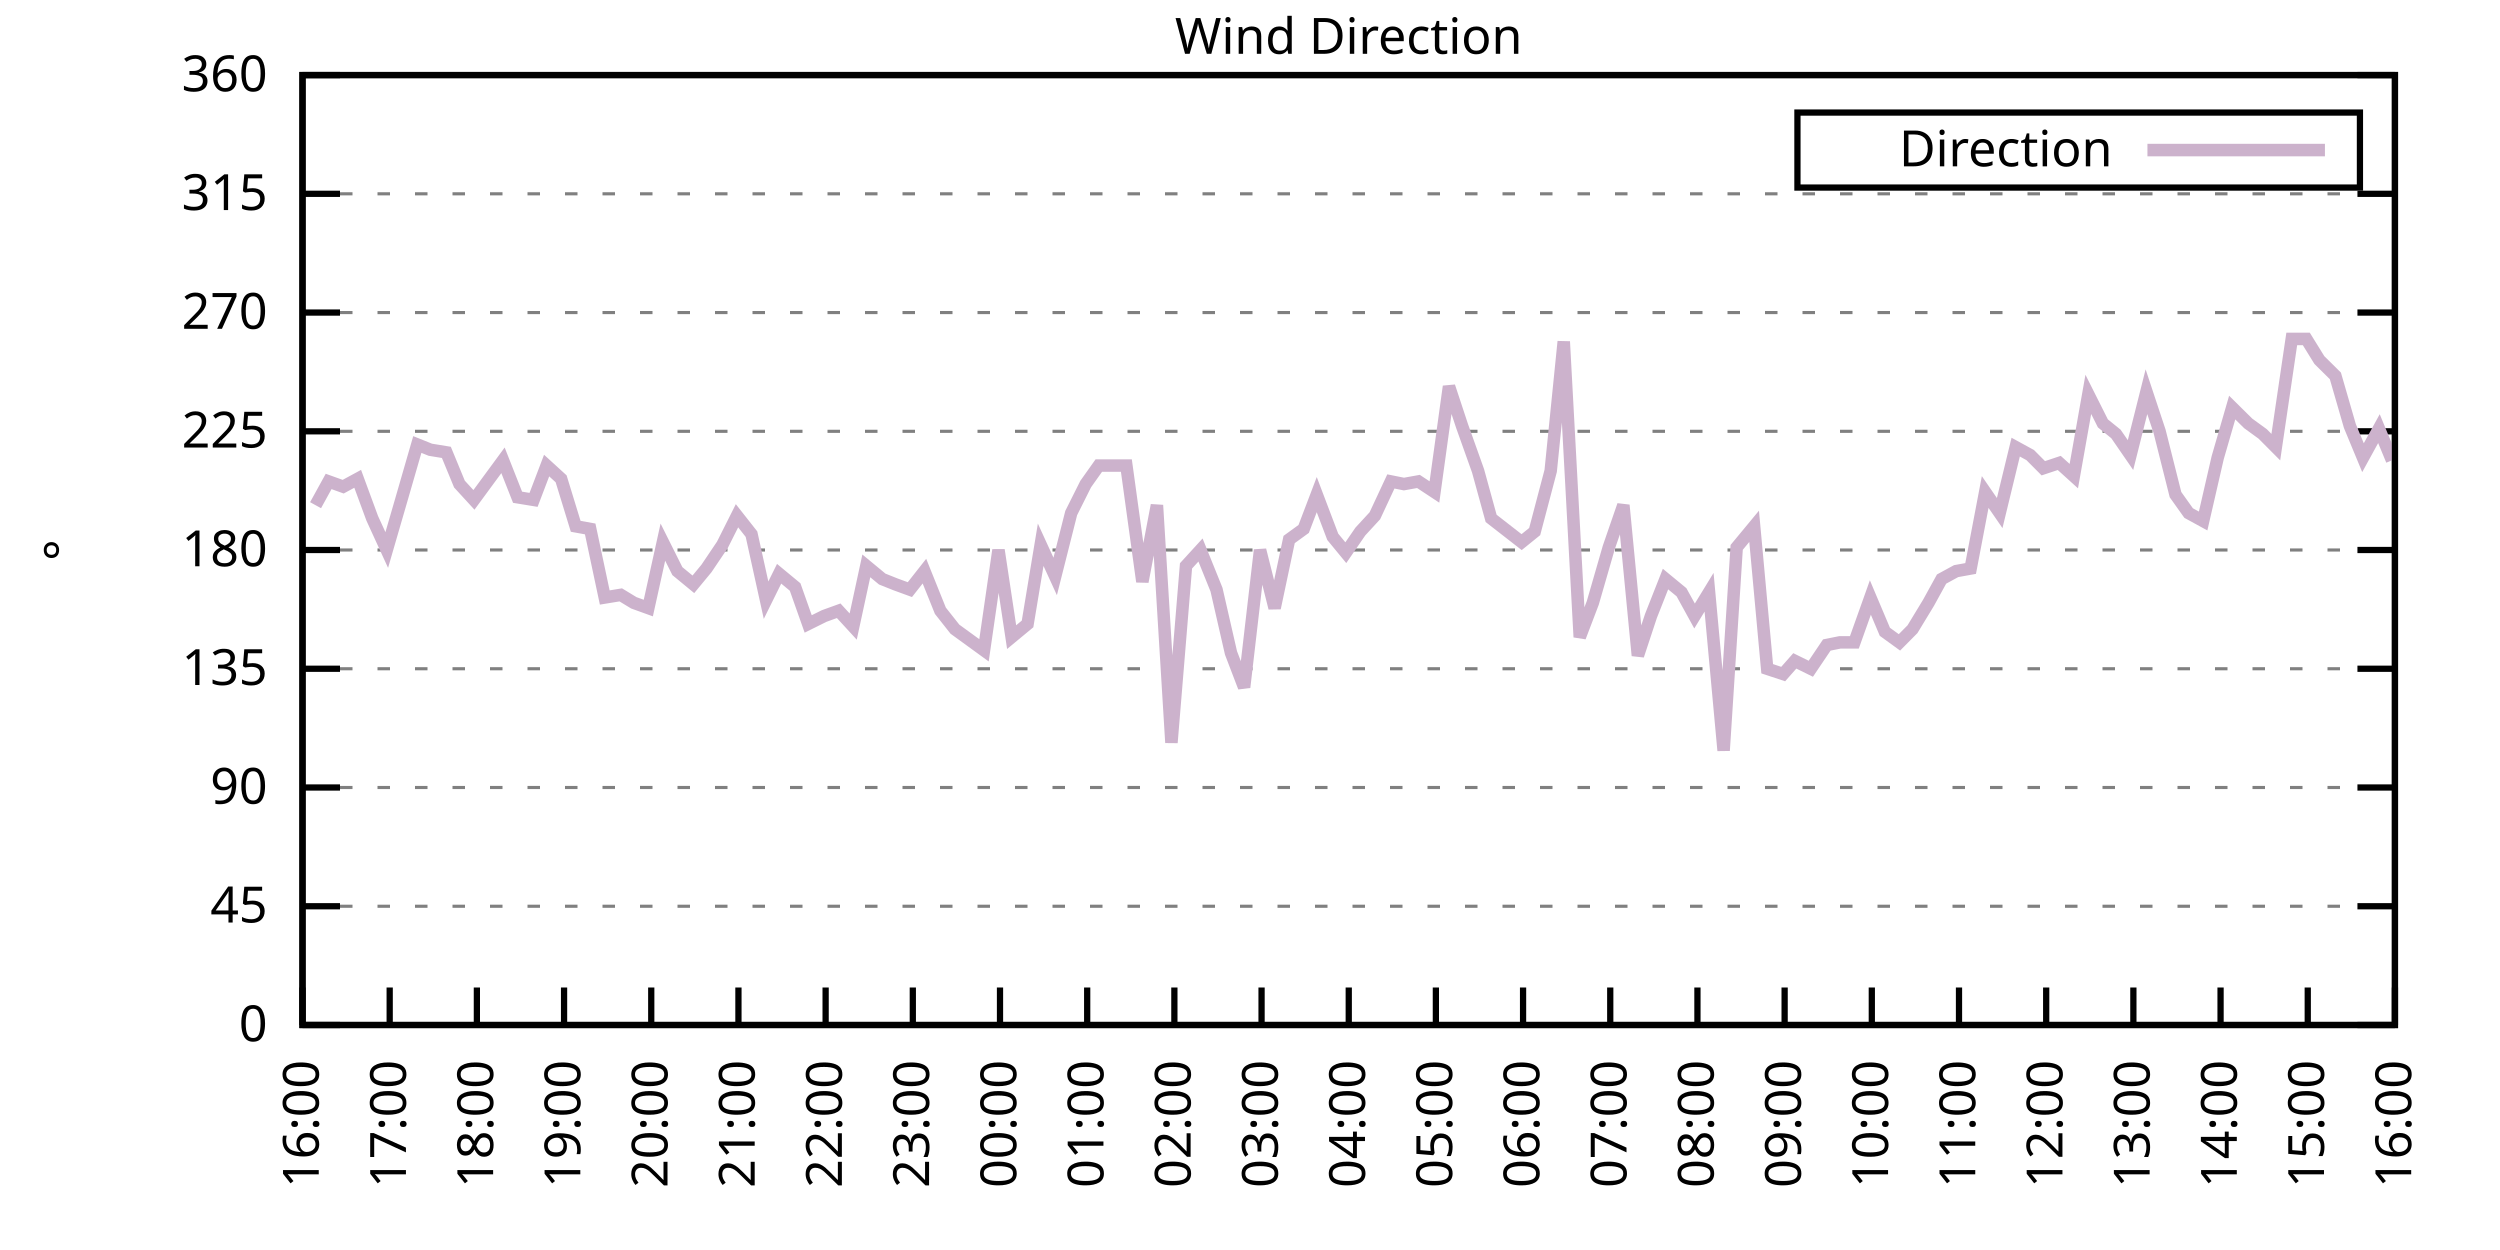
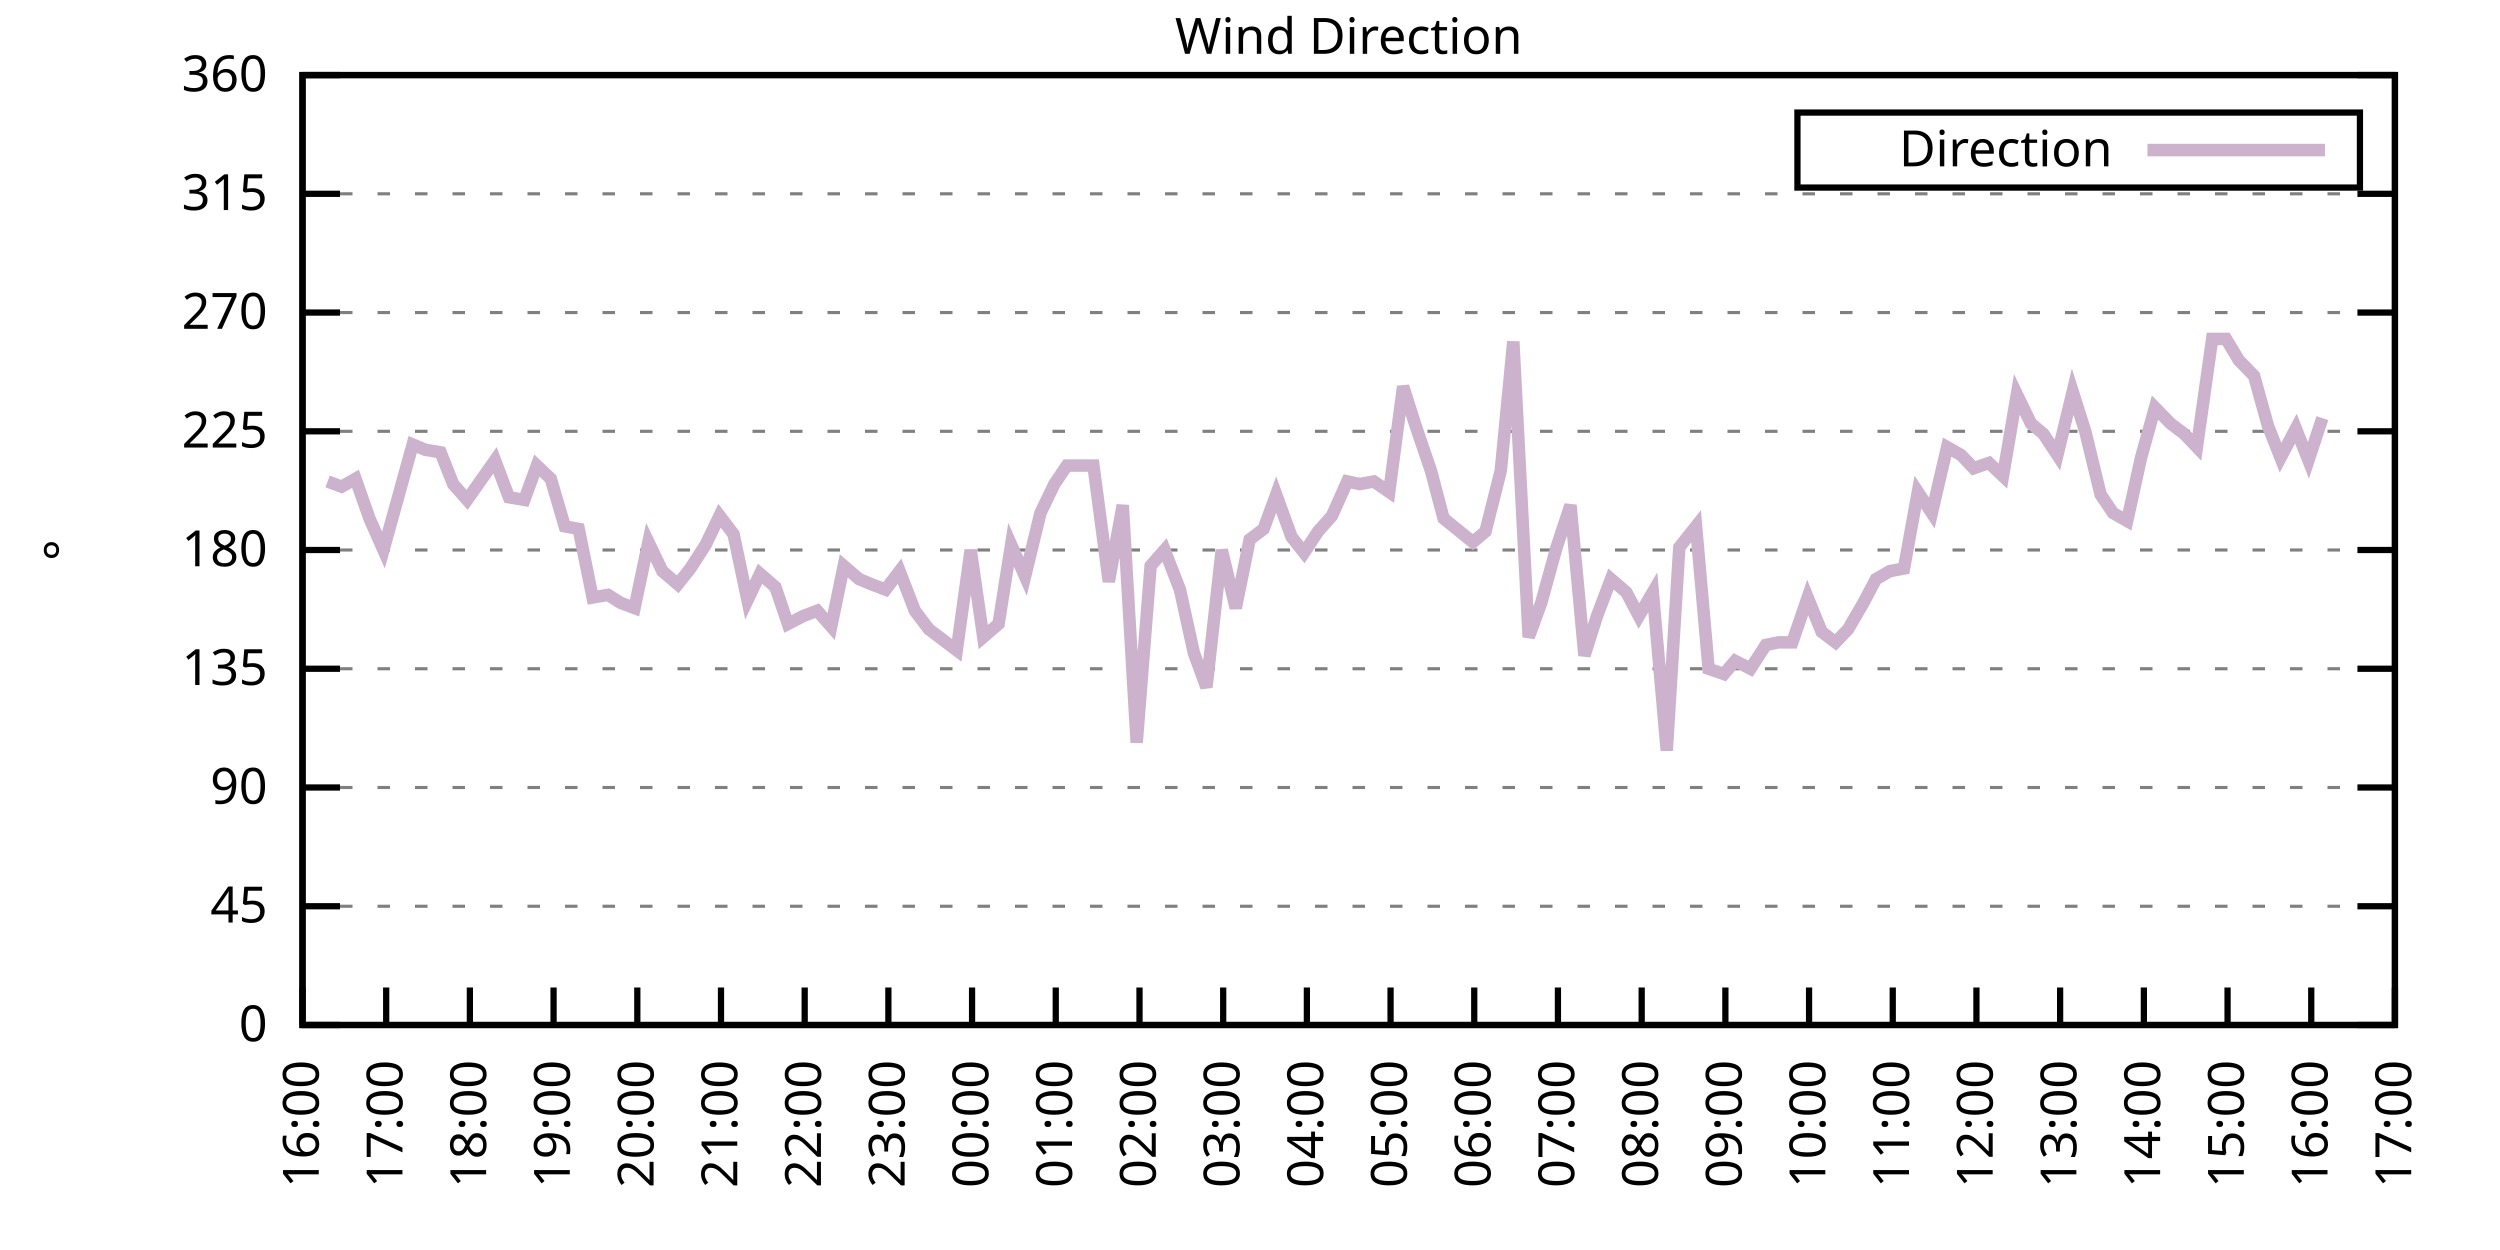
<svg xmlns="http://www.w3.org/2000/svg" xmlns:xlink="http://www.w3.org/1999/xlink" width="400" height="200" viewBox="0 0 400 200">
  <g id="gnuplot_canvas">
    <rect x="0" y="0" width="400" height="200" fill="none" />
    <defs>
      <circle id="gpDot" r="0.5" stroke-width="0.5" stroke="currentColor" />
      <path id="gpPt0" stroke-width="0.333" stroke="currentColor" d="M-1,0 h2 M0,-1 v2" />
      <path id="gpPt1" stroke-width="0.333" stroke="currentColor" d="M-1,-1 L1,1 M1,-1 L-1,1" />
      <path id="gpPt2" stroke-width="0.333" stroke="currentColor" d="M-1,0 L1,0 M0,-1 L0,1 M-1,-1 L1,1 M-1,1 L1,-1" />
      <rect id="gpPt3" stroke-width="0.333" stroke="currentColor" x="-1" y="-1" width="2" height="2" />
      <rect id="gpPt4" stroke-width="0.333" stroke="currentColor" fill="currentColor" x="-1" y="-1" width="2" height="2" />
      <circle id="gpPt5" stroke-width="0.333" stroke="currentColor" cx="0" cy="0" r="1" />
      <use xlink:href="#gpPt5" id="gpPt6" fill="currentColor" stroke="none" />
      <path id="gpPt7" stroke-width="0.333" stroke="currentColor" d="M0,-1.33 L-1.33,0.67 L1.33,0.67 z" />
      <use xlink:href="#gpPt7" id="gpPt8" fill="currentColor" stroke="none" />
      <use xlink:href="#gpPt7" id="gpPt9" stroke="currentColor" transform="rotate(180)" />
      <use xlink:href="#gpPt9" id="gpPt10" fill="currentColor" stroke="none" />
      <use xlink:href="#gpPt3" id="gpPt11" stroke="currentColor" transform="rotate(45)" />
      <use xlink:href="#gpPt11" id="gpPt12" fill="currentColor" stroke="none" />
      <path id="gpPt13" stroke-width="0.333" stroke="currentColor" d="M0,1.330 L1.265,0.411 L0.782,-1.067 L-0.782,-1.076 L-1.265,0.411 z" />
      <use xlink:href="#gpPt13" id="gpPt14" fill="currentColor" stroke="none" />
      <filter id="textbox" filterUnits="objectBoundingBox" x="0" y="0" height="1" width="1">
        <feFlood flood-color="white" flood-opacity="1" result="bgnd" />
        <feComposite in="SourceGraphic" in2="bgnd" operator="atop" />
      </filter>
      <filter id="greybox" filterUnits="objectBoundingBox" x="0" y="0" height="1" width="1">
        <feFlood flood-color="lightgrey" flood-opacity="1" result="grey" />
        <feComposite in="SourceGraphic" in2="grey" operator="atop" />
      </filter>
    </defs>
    <g fill="none" color="white" stroke="currentColor" stroke-width="1.00" stroke-linecap="butt" stroke-linejoin="miter">
</g>
    <g fill="none" color="black" stroke="currentColor" stroke-width="1.00" stroke-linecap="butt" stroke-linejoin="miter">
      <g stroke="none" shape-rendering="crispEdges">
        <polygon fill="rgb(255, 255, 255)" points="48.40,164.00 383.18,164.00 383.18,12.02 48.40,12.02 " />
      </g>
    </g>
    <g fill="none" color="black" stroke="currentColor" stroke-width="1.00" stroke-linecap="butt" stroke-linejoin="miter">
</g>
    <g fill="none" color="black" stroke="black" stroke-width="0.50" stroke-linecap="butt" stroke-linejoin="miter">
</g>
    <g fill="none" color="gray" stroke="currentColor" stroke-width="0.50" stroke-linecap="butt" stroke-linejoin="miter">
      <path stroke="gray" stroke-dasharray="2,4" class="gridline" d="M48.40,164.00 L383.19,164.00  " />
    </g>
    <g fill="none" color="gray" stroke="gray" stroke-width="1.00" stroke-linecap="butt" stroke-linejoin="miter">
</g>
    <g fill="none" color="black" stroke="currentColor" stroke-width="1.00" stroke-linecap="butt" stroke-linejoin="miter">
      <path stroke="black" d="M48.40,164.00 L54.40,164.00 M383.19,164.00 L377.19,164.00  " />
      <g transform="translate(42.80,166.60)" stroke="none" fill="black" font-family="Sans" font-size="8.00" text-anchor="end">
        <text>
          <tspan font-family="Sans"> 0</tspan>
        </text>
      </g>
    </g>
    <g fill="none" color="black" stroke="currentColor" stroke-width="1.00" stroke-linecap="butt" stroke-linejoin="miter">
</g>
    <g fill="none" color="black" stroke="black" stroke-width="0.50" stroke-linecap="butt" stroke-linejoin="miter">
</g>
    <g fill="none" color="gray" stroke="currentColor" stroke-width="0.50" stroke-linecap="butt" stroke-linejoin="miter">
      <path stroke="gray" stroke-dasharray="2,4" class="gridline" d="M48.40,145.00 L383.19,145.00  " />
    </g>
    <g fill="none" color="gray" stroke="gray" stroke-width="1.00" stroke-linecap="butt" stroke-linejoin="miter">
</g>
    <g fill="none" color="black" stroke="currentColor" stroke-width="1.00" stroke-linecap="butt" stroke-linejoin="miter">
      <path stroke="black" d="M48.40,145.00 L54.40,145.00 M383.19,145.00 L377.19,145.00  " />
      <g transform="translate(42.80,147.60)" stroke="none" fill="black" font-family="Sans" font-size="8.00" text-anchor="end">
        <text>
          <tspan font-family="Sans"> 45</tspan>
        </text>
      </g>
    </g>
    <g fill="none" color="black" stroke="currentColor" stroke-width="1.00" stroke-linecap="butt" stroke-linejoin="miter">
</g>
    <g fill="none" color="black" stroke="black" stroke-width="0.50" stroke-linecap="butt" stroke-linejoin="miter">
</g>
    <g fill="none" color="gray" stroke="currentColor" stroke-width="0.50" stroke-linecap="butt" stroke-linejoin="miter">
      <path stroke="gray" stroke-dasharray="2,4" class="gridline" d="M48.40,126.00 L383.19,126.00  " />
    </g>
    <g fill="none" color="gray" stroke="gray" stroke-width="1.00" stroke-linecap="butt" stroke-linejoin="miter">
</g>
    <g fill="none" color="black" stroke="currentColor" stroke-width="1.00" stroke-linecap="butt" stroke-linejoin="miter">
      <path stroke="black" d="M48.40,126.00 L54.40,126.00 M383.19,126.00 L377.19,126.00  " />
      <g transform="translate(42.80,128.60)" stroke="none" fill="black" font-family="Sans" font-size="8.00" text-anchor="end">
        <text>
          <tspan font-family="Sans"> 90</tspan>
        </text>
      </g>
    </g>
    <g fill="none" color="black" stroke="currentColor" stroke-width="1.00" stroke-linecap="butt" stroke-linejoin="miter">
</g>
    <g fill="none" color="black" stroke="black" stroke-width="0.50" stroke-linecap="butt" stroke-linejoin="miter">
</g>
    <g fill="none" color="gray" stroke="currentColor" stroke-width="0.50" stroke-linecap="butt" stroke-linejoin="miter">
      <path stroke="gray" stroke-dasharray="2,4" class="gridline" d="M48.40,107.00 L383.19,107.00  " />
    </g>
    <g fill="none" color="gray" stroke="gray" stroke-width="1.00" stroke-linecap="butt" stroke-linejoin="miter">
</g>
    <g fill="none" color="black" stroke="currentColor" stroke-width="1.00" stroke-linecap="butt" stroke-linejoin="miter">
      <path stroke="black" d="M48.40,107.00 L54.40,107.00 M383.19,107.00 L377.19,107.00  " />
      <g transform="translate(42.80,109.60)" stroke="none" fill="black" font-family="Sans" font-size="8.00" text-anchor="end">
        <text>
          <tspan font-family="Sans"> 135</tspan>
        </text>
      </g>
    </g>
    <g fill="none" color="black" stroke="currentColor" stroke-width="1.00" stroke-linecap="butt" stroke-linejoin="miter">
</g>
    <g fill="none" color="black" stroke="black" stroke-width="0.50" stroke-linecap="butt" stroke-linejoin="miter">
</g>
    <g fill="none" color="gray" stroke="currentColor" stroke-width="0.50" stroke-linecap="butt" stroke-linejoin="miter">
      <path stroke="gray" stroke-dasharray="2,4" class="gridline" d="M48.40,88.00 L383.19,88.00  " />
    </g>
    <g fill="none" color="gray" stroke="gray" stroke-width="1.00" stroke-linecap="butt" stroke-linejoin="miter">
</g>
    <g fill="none" color="black" stroke="currentColor" stroke-width="1.00" stroke-linecap="butt" stroke-linejoin="miter">
      <path stroke="black" d="M48.40,88.00 L54.40,88.00 M383.19,88.00 L377.19,88.00  " />
      <g transform="translate(42.80,90.60)" stroke="none" fill="black" font-family="Sans" font-size="8.00" text-anchor="end">
        <text>
          <tspan font-family="Sans"> 180</tspan>
        </text>
      </g>
    </g>
    <g fill="none" color="black" stroke="currentColor" stroke-width="1.00" stroke-linecap="butt" stroke-linejoin="miter">
</g>
    <g fill="none" color="black" stroke="black" stroke-width="0.50" stroke-linecap="butt" stroke-linejoin="miter">
</g>
    <g fill="none" color="gray" stroke="currentColor" stroke-width="0.50" stroke-linecap="butt" stroke-linejoin="miter">
      <path stroke="gray" stroke-dasharray="2,4" class="gridline" d="M48.40,69.01 L383.19,69.01  " />
    </g>
    <g fill="none" color="gray" stroke="gray" stroke-width="1.00" stroke-linecap="butt" stroke-linejoin="miter">
</g>
    <g fill="none" color="black" stroke="currentColor" stroke-width="1.00" stroke-linecap="butt" stroke-linejoin="miter">
      <path stroke="black" d="M48.40,69.01 L54.40,69.01 M383.19,69.01 L377.19,69.01  " />
      <g transform="translate(42.80,71.61)" stroke="none" fill="black" font-family="Sans" font-size="8.00" text-anchor="end">
        <text>
          <tspan font-family="Sans"> 225</tspan>
        </text>
      </g>
    </g>
    <g fill="none" color="black" stroke="currentColor" stroke-width="1.00" stroke-linecap="butt" stroke-linejoin="miter">
</g>
    <g fill="none" color="black" stroke="black" stroke-width="0.50" stroke-linecap="butt" stroke-linejoin="miter">
</g>
    <g fill="none" color="gray" stroke="currentColor" stroke-width="0.50" stroke-linecap="butt" stroke-linejoin="miter">
      <path stroke="gray" stroke-dasharray="2,4" class="gridline" d="M48.40,50.01 L383.19,50.01  " />
    </g>
    <g fill="none" color="gray" stroke="gray" stroke-width="1.00" stroke-linecap="butt" stroke-linejoin="miter">
</g>
    <g fill="none" color="black" stroke="currentColor" stroke-width="1.00" stroke-linecap="butt" stroke-linejoin="miter">
      <path stroke="black" d="M48.40,50.01 L54.40,50.01 M383.19,50.01 L377.19,50.01  " />
      <g transform="translate(42.80,52.61)" stroke="none" fill="black" font-family="Sans" font-size="8.00" text-anchor="end">
        <text>
          <tspan font-family="Sans"> 270</tspan>
        </text>
      </g>
    </g>
    <g fill="none" color="black" stroke="currentColor" stroke-width="1.00" stroke-linecap="butt" stroke-linejoin="miter">
</g>
    <g fill="none" color="black" stroke="black" stroke-width="0.50" stroke-linecap="butt" stroke-linejoin="miter">
</g>
    <g fill="none" color="gray" stroke="currentColor" stroke-width="0.50" stroke-linecap="butt" stroke-linejoin="miter">
      <path stroke="gray" stroke-dasharray="2,4" class="gridline" d="M48.40,31.01 L383.19,31.01  " />
    </g>
    <g fill="none" color="gray" stroke="gray" stroke-width="1.00" stroke-linecap="butt" stroke-linejoin="miter">
</g>
    <g fill="none" color="black" stroke="currentColor" stroke-width="1.00" stroke-linecap="butt" stroke-linejoin="miter">
      <path stroke="black" d="M48.40,31.01 L54.40,31.01 M383.19,31.01 L377.19,31.01  " />
      <g transform="translate(42.80,33.61)" stroke="none" fill="black" font-family="Sans" font-size="8.00" text-anchor="end">
        <text>
          <tspan font-family="Sans"> 315</tspan>
        </text>
      </g>
    </g>
    <g fill="none" color="black" stroke="currentColor" stroke-width="1.00" stroke-linecap="butt" stroke-linejoin="miter">
</g>
    <g fill="none" color="black" stroke="black" stroke-width="0.50" stroke-linecap="butt" stroke-linejoin="miter">
</g>
    <g fill="none" color="gray" stroke="currentColor" stroke-width="0.50" stroke-linecap="butt" stroke-linejoin="miter">
      <path stroke="gray" stroke-dasharray="2,4" class="gridline" d="M48.40,12.01 L383.19,12.01  " />
    </g>
    <g fill="none" color="gray" stroke="gray" stroke-width="1.00" stroke-linecap="butt" stroke-linejoin="miter">
</g>
    <g fill="none" color="black" stroke="currentColor" stroke-width="1.00" stroke-linecap="butt" stroke-linejoin="miter">
      <path stroke="black" d="M48.40,12.01 L54.40,12.01 M383.19,12.01 L377.19,12.01  " />
      <g transform="translate(42.80,14.61)" stroke="none" fill="black" font-family="Sans" font-size="8.00" text-anchor="end">
        <text>
          <tspan font-family="Sans"> 360</tspan>
        </text>
      </g>
    </g>
    <g fill="none" color="black" stroke="currentColor" stroke-width="1.00" stroke-linecap="butt" stroke-linejoin="miter">
      <path stroke="black" d="M48.40,164.00 L48.40,158.00  " />
      <g transform="translate(51.00,169.60) rotate(270.00)" stroke="none" fill="black" font-family="Sans" font-size="8.00" text-anchor="end">
        <text>
          <tspan font-family="Sans">16:00</tspan>
        </text>
      </g>
    </g>
    <g fill="none" color="black" stroke="currentColor" stroke-width="1.00" stroke-linecap="butt" stroke-linejoin="miter">
-       <path stroke="black" d="M62.35,164.00 L62.35,158.00  " />
-       <g transform="translate(64.95,169.60) rotate(270.00)" stroke="none" fill="black" font-family="Sans" font-size="8.00" text-anchor="end">
+       <path stroke="black" d="M61.79,164.00 L61.79,158.00  " />
+       <g transform="translate(64.39,169.60) rotate(270.00)" stroke="none" fill="black" font-family="Sans" font-size="8.00" text-anchor="end">
        <text>
          <tspan font-family="Sans">17:00</tspan>
        </text>
      </g>
    </g>
    <g fill="none" color="black" stroke="currentColor" stroke-width="1.00" stroke-linecap="butt" stroke-linejoin="miter">
-       <path stroke="black" d="M76.30,164.00 L76.30,158.00  " />
-       <g transform="translate(78.90,169.60) rotate(270.00)" stroke="none" fill="black" font-family="Sans" font-size="8.00" text-anchor="end">
+       <path stroke="black" d="M75.18,164.00 L75.18,158.00  " />
+       <g transform="translate(77.78,169.60) rotate(270.00)" stroke="none" fill="black" font-family="Sans" font-size="8.00" text-anchor="end">
        <text>
          <tspan font-family="Sans">18:00</tspan>
        </text>
      </g>
    </g>
    <g fill="none" color="black" stroke="currentColor" stroke-width="1.00" stroke-linecap="butt" stroke-linejoin="miter">
-       <path stroke="black" d="M90.25,164.00 L90.25,158.00  " />
-       <g transform="translate(92.85,169.60) rotate(270.00)" stroke="none" fill="black" font-family="Sans" font-size="8.00" text-anchor="end">
+       <path stroke="black" d="M88.57,164.00 L88.57,158.00  " />
+       <g transform="translate(91.17,169.60) rotate(270.00)" stroke="none" fill="black" font-family="Sans" font-size="8.00" text-anchor="end">
        <text>
          <tspan font-family="Sans">19:00</tspan>
        </text>
      </g>
    </g>
    <g fill="none" color="black" stroke="currentColor" stroke-width="1.00" stroke-linecap="butt" stroke-linejoin="miter">
-       <path stroke="black" d="M104.20,164.00 L104.20,158.00  " />
-       <g transform="translate(106.80,169.60) rotate(270.00)" stroke="none" fill="black" font-family="Sans" font-size="8.00" text-anchor="end">
+       <path stroke="black" d="M101.97,164.00 L101.97,158.00  " />
+       <g transform="translate(104.57,169.60) rotate(270.00)" stroke="none" fill="black" font-family="Sans" font-size="8.00" text-anchor="end">
        <text>
          <tspan font-family="Sans">20:00</tspan>
        </text>
      </g>
    </g>
    <g fill="none" color="black" stroke="currentColor" stroke-width="1.00" stroke-linecap="butt" stroke-linejoin="miter">
-       <path stroke="black" d="M118.15,164.00 L118.15,158.00  " />
-       <g transform="translate(120.75,169.60) rotate(270.00)" stroke="none" fill="black" font-family="Sans" font-size="8.00" text-anchor="end">
+       <path stroke="black" d="M115.36,164.00 L115.36,158.00  " />
+       <g transform="translate(117.96,169.60) rotate(270.00)" stroke="none" fill="black" font-family="Sans" font-size="8.00" text-anchor="end">
        <text>
          <tspan font-family="Sans">21:00</tspan>
        </text>
      </g>
    </g>
    <g fill="none" color="black" stroke="currentColor" stroke-width="1.00" stroke-linecap="butt" stroke-linejoin="miter">
-       <path stroke="black" d="M132.10,164.00 L132.10,158.00  " />
-       <g transform="translate(134.70,169.60) rotate(270.00)" stroke="none" fill="black" font-family="Sans" font-size="8.00" text-anchor="end">
+       <path stroke="black" d="M128.75,164.00 L128.75,158.00  " />
+       <g transform="translate(131.35,169.60) rotate(270.00)" stroke="none" fill="black" font-family="Sans" font-size="8.00" text-anchor="end">
        <text>
          <tspan font-family="Sans">22:00</tspan>
        </text>
      </g>
    </g>
    <g fill="none" color="black" stroke="currentColor" stroke-width="1.00" stroke-linecap="butt" stroke-linejoin="miter">
-       <path stroke="black" d="M146.05,164.00 L146.05,158.00  " />
-       <g transform="translate(148.65,169.60) rotate(270.00)" stroke="none" fill="black" font-family="Sans" font-size="8.00" text-anchor="end">
+       <path stroke="black" d="M142.14,164.00 L142.14,158.00  " />
+       <g transform="translate(144.74,169.60) rotate(270.00)" stroke="none" fill="black" font-family="Sans" font-size="8.00" text-anchor="end">
        <text>
          <tspan font-family="Sans">23:00</tspan>
        </text>
      </g>
    </g>
    <g fill="none" color="black" stroke="currentColor" stroke-width="1.00" stroke-linecap="butt" stroke-linejoin="miter">
-       <path stroke="black" d="M160.00,164.00 L160.00,158.00  " />
-       <g transform="translate(162.60,169.60) rotate(270.00)" stroke="none" fill="black" font-family="Sans" font-size="8.00" text-anchor="end">
+       <path stroke="black" d="M155.53,164.00 L155.53,158.00  " />
+       <g transform="translate(158.13,169.60) rotate(270.00)" stroke="none" fill="black" font-family="Sans" font-size="8.00" text-anchor="end">
        <text>
          <tspan font-family="Sans">00:00</tspan>
        </text>
      </g>
    </g>
    <g fill="none" color="black" stroke="currentColor" stroke-width="1.00" stroke-linecap="butt" stroke-linejoin="miter">
-       <path stroke="black" d="M173.95,164.00 L173.95,158.00  " />
-       <g transform="translate(176.55,169.60) rotate(270.00)" stroke="none" fill="black" font-family="Sans" font-size="8.00" text-anchor="end">
+       <path stroke="black" d="M168.92,164.00 L168.92,158.00  " />
+       <g transform="translate(171.52,169.60) rotate(270.00)" stroke="none" fill="black" font-family="Sans" font-size="8.00" text-anchor="end">
        <text>
          <tspan font-family="Sans">01:00</tspan>
        </text>
      </g>
    </g>
    <g fill="none" color="black" stroke="currentColor" stroke-width="1.00" stroke-linecap="butt" stroke-linejoin="miter">
-       <path stroke="black" d="M187.90,164.00 L187.90,158.00  " />
-       <g transform="translate(190.50,169.60) rotate(270.00)" stroke="none" fill="black" font-family="Sans" font-size="8.00" text-anchor="end">
+       <path stroke="black" d="M182.32,164.00 L182.32,158.00  " />
+       <g transform="translate(184.92,169.60) rotate(270.00)" stroke="none" fill="black" font-family="Sans" font-size="8.00" text-anchor="end">
        <text>
          <tspan font-family="Sans">02:00</tspan>
        </text>
      </g>
    </g>
    <g fill="none" color="black" stroke="currentColor" stroke-width="1.00" stroke-linecap="butt" stroke-linejoin="miter">
-       <path stroke="black" d="M201.85,164.00 L201.85,158.00  " />
-       <g transform="translate(204.45,169.60) rotate(270.00)" stroke="none" fill="black" font-family="Sans" font-size="8.00" text-anchor="end">
+       <path stroke="black" d="M195.71,164.00 L195.71,158.00  " />
+       <g transform="translate(198.31,169.60) rotate(270.00)" stroke="none" fill="black" font-family="Sans" font-size="8.00" text-anchor="end">
        <text>
          <tspan font-family="Sans">03:00</tspan>
        </text>
      </g>
    </g>
    <g fill="none" color="black" stroke="currentColor" stroke-width="1.00" stroke-linecap="butt" stroke-linejoin="miter">
-       <path stroke="black" d="M215.80,164.00 L215.80,158.00  " />
-       <g transform="translate(218.40,169.60) rotate(270.00)" stroke="none" fill="black" font-family="Sans" font-size="8.00" text-anchor="end">
+       <path stroke="black" d="M209.10,164.00 L209.10,158.00  " />
+       <g transform="translate(211.70,169.60) rotate(270.00)" stroke="none" fill="black" font-family="Sans" font-size="8.00" text-anchor="end">
        <text>
          <tspan font-family="Sans">04:00</tspan>
        </text>
      </g>
    </g>
    <g fill="none" color="black" stroke="currentColor" stroke-width="1.00" stroke-linecap="butt" stroke-linejoin="miter">
-       <path stroke="black" d="M229.74,164.00 L229.74,158.00  " />
-       <g transform="translate(232.34,169.60) rotate(270.00)" stroke="none" fill="black" font-family="Sans" font-size="8.00" text-anchor="end">
+       <path stroke="black" d="M222.49,164.00 L222.49,158.00  " />
+       <g transform="translate(225.09,169.60) rotate(270.00)" stroke="none" fill="black" font-family="Sans" font-size="8.00" text-anchor="end">
        <text>
          <tspan font-family="Sans">05:00</tspan>
        </text>
      </g>
    </g>
    <g fill="none" color="black" stroke="currentColor" stroke-width="1.00" stroke-linecap="butt" stroke-linejoin="miter">
-       <path stroke="black" d="M243.69,164.00 L243.69,158.00  " />
-       <g transform="translate(246.29,169.60) rotate(270.00)" stroke="none" fill="black" font-family="Sans" font-size="8.00" text-anchor="end">
+       <path stroke="black" d="M235.88,164.00 L235.88,158.00  " />
+       <g transform="translate(238.48,169.60) rotate(270.00)" stroke="none" fill="black" font-family="Sans" font-size="8.00" text-anchor="end">
        <text>
          <tspan font-family="Sans">06:00</tspan>
        </text>
      </g>
    </g>
    <g fill="none" color="black" stroke="currentColor" stroke-width="1.00" stroke-linecap="butt" stroke-linejoin="miter">
-       <path stroke="black" d="M257.64,164.00 L257.64,158.00  " />
-       <g transform="translate(260.24,169.60) rotate(270.00)" stroke="none" fill="black" font-family="Sans" font-size="8.00" text-anchor="end">
+       <path stroke="black" d="M249.27,164.00 L249.27,158.00  " />
+       <g transform="translate(251.87,169.60) rotate(270.00)" stroke="none" fill="black" font-family="Sans" font-size="8.00" text-anchor="end">
        <text>
          <tspan font-family="Sans">07:00</tspan>
        </text>
      </g>
    </g>
    <g fill="none" color="black" stroke="currentColor" stroke-width="1.00" stroke-linecap="butt" stroke-linejoin="miter">
-       <path stroke="black" d="M271.59,164.00 L271.59,158.00  " />
-       <g transform="translate(274.19,169.60) rotate(270.00)" stroke="none" fill="black" font-family="Sans" font-size="8.00" text-anchor="end">
+       <path stroke="black" d="M262.67,164.00 L262.67,158.00  " />
+       <g transform="translate(265.27,169.60) rotate(270.00)" stroke="none" fill="black" font-family="Sans" font-size="8.00" text-anchor="end">
        <text>
          <tspan font-family="Sans">08:00</tspan>
        </text>
      </g>
    </g>
    <g fill="none" color="black" stroke="currentColor" stroke-width="1.00" stroke-linecap="butt" stroke-linejoin="miter">
-       <path stroke="black" d="M285.54,164.00 L285.54,158.00  " />
-       <g transform="translate(288.14,169.60) rotate(270.00)" stroke="none" fill="black" font-family="Sans" font-size="8.00" text-anchor="end">
+       <path stroke="black" d="M276.06,164.00 L276.06,158.00  " />
+       <g transform="translate(278.66,169.60) rotate(270.00)" stroke="none" fill="black" font-family="Sans" font-size="8.00" text-anchor="end">
        <text>
          <tspan font-family="Sans">09:00</tspan>
        </text>
      </g>
    </g>
    <g fill="none" color="black" stroke="currentColor" stroke-width="1.00" stroke-linecap="butt" stroke-linejoin="miter">
-       <path stroke="black" d="M299.49,164.00 L299.49,158.00  " />
-       <g transform="translate(302.09,169.60) rotate(270.00)" stroke="none" fill="black" font-family="Sans" font-size="8.00" text-anchor="end">
+       <path stroke="black" d="M289.45,164.00 L289.45,158.00  " />
+       <g transform="translate(292.05,169.60) rotate(270.00)" stroke="none" fill="black" font-family="Sans" font-size="8.00" text-anchor="end">
        <text>
          <tspan font-family="Sans">10:00</tspan>
        </text>
      </g>
    </g>
    <g fill="none" color="black" stroke="currentColor" stroke-width="1.00" stroke-linecap="butt" stroke-linejoin="miter">
-       <path stroke="black" d="M313.44,164.00 L313.44,158.00  " />
-       <g transform="translate(316.04,169.60) rotate(270.00)" stroke="none" fill="black" font-family="Sans" font-size="8.00" text-anchor="end">
+       <path stroke="black" d="M302.84,164.00 L302.84,158.00  " />
+       <g transform="translate(305.44,169.60) rotate(270.00)" stroke="none" fill="black" font-family="Sans" font-size="8.00" text-anchor="end">
        <text>
          <tspan font-family="Sans">11:00</tspan>
        </text>
      </g>
    </g>
    <g fill="none" color="black" stroke="currentColor" stroke-width="1.00" stroke-linecap="butt" stroke-linejoin="miter">
-       <path stroke="black" d="M327.39,164.00 L327.39,158.00  " />
-       <g transform="translate(329.99,169.60) rotate(270.00)" stroke="none" fill="black" font-family="Sans" font-size="8.00" text-anchor="end">
+       <path stroke="black" d="M316.23,164.00 L316.23,158.00  " />
+       <g transform="translate(318.83,169.60) rotate(270.00)" stroke="none" fill="black" font-family="Sans" font-size="8.00" text-anchor="end">
        <text>
          <tspan font-family="Sans">12:00</tspan>
        </text>
      </g>
    </g>
    <g fill="none" color="black" stroke="currentColor" stroke-width="1.00" stroke-linecap="butt" stroke-linejoin="miter">
-       <path stroke="black" d="M341.34,164.00 L341.34,158.00  " />
-       <g transform="translate(343.94,169.60) rotate(270.00)" stroke="none" fill="black" font-family="Sans" font-size="8.00" text-anchor="end">
+       <path stroke="black" d="M329.62,164.00 L329.62,158.00  " />
+       <g transform="translate(332.22,169.60) rotate(270.00)" stroke="none" fill="black" font-family="Sans" font-size="8.00" text-anchor="end">
        <text>
          <tspan font-family="Sans">13:00</tspan>
        </text>
      </g>
    </g>
    <g fill="none" color="black" stroke="currentColor" stroke-width="1.00" stroke-linecap="butt" stroke-linejoin="miter">
-       <path stroke="black" d="M355.29,164.00 L355.29,158.00  " />
-       <g transform="translate(357.89,169.60) rotate(270.00)" stroke="none" fill="black" font-family="Sans" font-size="8.00" text-anchor="end">
+       <path stroke="black" d="M343.02,164.00 L343.02,158.00  " />
+       <g transform="translate(345.62,169.60) rotate(270.00)" stroke="none" fill="black" font-family="Sans" font-size="8.00" text-anchor="end">
        <text>
          <tspan font-family="Sans">14:00</tspan>
        </text>
      </g>
    </g>
    <g fill="none" color="black" stroke="currentColor" stroke-width="1.00" stroke-linecap="butt" stroke-linejoin="miter">
-       <path stroke="black" d="M369.24,164.00 L369.24,158.00  " />
-       <g transform="translate(371.84,169.60) rotate(270.00)" stroke="none" fill="black" font-family="Sans" font-size="8.00" text-anchor="end">
+       <path stroke="black" d="M356.41,164.00 L356.41,158.00  " />
+       <g transform="translate(359.01,169.60) rotate(270.00)" stroke="none" fill="black" font-family="Sans" font-size="8.00" text-anchor="end">
        <text>
          <tspan font-family="Sans">15:00</tspan>
+         </text>
+       </g>
+     </g>
+     <g fill="none" color="black" stroke="currentColor" stroke-width="1.00" stroke-linecap="butt" stroke-linejoin="miter">
+       <path stroke="black" d="M369.80,164.00 L369.80,158.00  " />
+       <g transform="translate(372.40,169.60) rotate(270.00)" stroke="none" fill="black" font-family="Sans" font-size="8.00" text-anchor="end">
+         <text>
+           <tspan font-family="Sans">16:00</tspan>
        </text>
      </g>
    </g>
    <g fill="none" color="black" stroke="currentColor" stroke-width="1.00" stroke-linecap="butt" stroke-linejoin="miter">
      <path stroke="black" d="M383.19,164.00 L383.19,158.00  " />
      <g transform="translate(385.79,169.60) rotate(270.00)" stroke="none" fill="black" font-family="Sans" font-size="8.00" text-anchor="end">
        <text>
-           <tspan font-family="Sans">16:00</tspan>
+           <tspan font-family="Sans">17:00</tspan>
        </text>
      </g>
    </g>
    <g fill="none" color="black" stroke="currentColor" stroke-width="1.00" stroke-linecap="butt" stroke-linejoin="miter">
</g>
    <g fill="none" color="black" stroke="currentColor" stroke-width="1.00" stroke-linecap="butt" stroke-linejoin="miter">
      <path stroke="black" d="M48.40,12.01 L48.40,164.00 L383.19,164.00 L383.19,12.01 L48.40,12.01 Z  " />
    </g>
    <g fill="none" color="black" stroke="currentColor" stroke-width="1.00" stroke-linecap="butt" stroke-linejoin="miter">
</g>
    <g fill="none" color="black" stroke="currentColor" stroke-width="1.00" stroke-linecap="butt" stroke-linejoin="miter">
      <path stroke="black" d="M287.59,30.01 L287.59,18.01 L377.59,18.01 L377.59,30.01 L287.59,30.01 Z  " />
    </g>
    <g id="Wind_direction_plot_1">
      <g fill="none" color="white" stroke="black" stroke-width="2.00" stroke-linecap="butt" stroke-linejoin="miter">
</g>
      <g fill="none" color="black" stroke="currentColor" stroke-width="2.00" stroke-linecap="butt" stroke-linejoin="miter">
        <g transform="translate(337.99,26.61)" stroke="none" fill="black" font-family="Sans" font-size="8.00" text-anchor="end">
          <text>
            <tspan font-family="Sans">Direction</tspan>
          </text>
        </g>
      </g>
      <g fill="none" color="black" stroke="currentColor" stroke-width="2.00" stroke-linecap="butt" stroke-linejoin="miter">
-         <path stroke="rgb(204, 178, 204)" d="M343.59,24.01 L371.99,24.01 M50.49,80.83 L52.58,77.03 L54.91,77.87 L57.23,76.61 L59.56,82.94 L61.88,88.00   L64.21,79.98 L66.77,71.12 L68.86,71.96 L71.42,72.38 L73.51,77.45 L75.83,79.98 L80.48,73.65 L82.81,79.56   L85.37,79.98 L87.46,74.49 L89.78,76.61 L92.11,84.21 L94.43,84.63 L96.76,95.60 L99.32,95.18 L101.41,96.45   L103.73,97.29 L106.06,86.74 L108.38,91.38 L110.94,93.49 L113.03,90.96 L115.59,87.16 L117.92,82.52 L120.24,85.47   L122.57,96.03 L124.66,91.80 L127.22,93.92 L129.31,99.83 L131.87,98.56 L134.19,97.72 L136.51,100.25 L138.61,90.54   L141.16,92.65 L143.26,93.49 L145.58,94.34 L147.91,91.38 L150.46,97.72 L152.79,100.67 L157.44,104.05 L159.76,88.00   L161.86,101.94 L164.41,99.83 L166.51,87.16 L168.83,92.23 L171.39,82.09 L173.71,77.45 L175.81,74.49 L178.13,74.49   L180.22,74.49 L182.78,93.07 L185.11,80.83 L187.43,118.83 L189.76,90.54 L192.08,88.00 L194.64,94.34 L196.96,104.47   L199.06,109.96 L201.61,88.00 L203.94,97.29 L206.26,86.32 L208.59,84.63 L210.68,79.14 L213.24,85.89 L215.33,88.43   L217.65,85.05 L219.98,82.52 L222.54,77.03 L224.63,77.45 L226.95,77.03 L229.51,78.72 L231.84,61.83 L233.93,68.16   L236.49,75.34 L238.58,82.94 L243.46,86.74 L245.55,85.05 L248.11,75.34 L250.20,54.65 L252.76,101.94 L254.85,96.45   L257.41,87.58 L259.74,80.83 L262.06,104.89 L264.15,98.56 L266.48,92.65 L269.04,94.76 L271.13,98.56 L273.45,94.76   L275.78,120.09 L277.87,87.58 L280.66,84.21 L282.75,107.00 L285.31,107.85 L287.17,105.74 L289.73,107.00 L292.29,103.20   L294.38,102.78 L296.70,102.78 L299.26,95.60 L301.58,101.09 L303.91,102.78 L306.00,100.67 L308.56,96.45 L310.65,92.65   L312.98,91.38 L315.30,90.96 L317.63,78.72 L319.95,82.09 L322.51,71.54 L324.83,72.81 L326.93,74.92 L329.48,74.07   L331.81,76.18 L334.13,63.10 L336.46,67.74 L338.55,69.43 L340.88,72.81 L343.43,62.67 L345.53,69.01 L348.08,79.14   L350.18,82.09 L352.50,83.36 L354.83,73.23 L357.15,65.21 L359.71,67.74 L362.03,69.43 L364.13,71.54 L366.68,54.23   L369.01,54.23 L371.10,57.61 L373.66,60.14 L375.98,68.16 L378.08,73.23 L380.63,68.58 L382.73,73.65  " />
+         <path stroke="rgb(204, 178, 204)" d="M343.59,24.01 L371.99,24.01 M52.42,77.03 L54.65,77.87 L56.88,76.61 L59.11,82.94 L61.35,88.00 L63.58,79.98   L66.03,71.12 L68.04,71.96 L70.50,72.38 L72.50,77.45 L74.74,79.98 L79.20,73.65 L81.43,79.56 L83.89,79.98   L85.90,74.49 L88.13,76.61 L90.36,84.21 L92.59,84.63 L94.82,95.60 L97.28,95.18 L99.29,96.45 L101.52,97.29   L103.75,86.74 L105.98,91.38 L108.44,93.49 L110.45,90.96 L112.90,87.16 L115.13,82.52 L117.37,85.47 L119.60,96.03   L121.61,91.80 L124.06,93.92 L126.07,99.83 L128.53,98.56 L130.76,97.72 L132.99,100.25 L135.00,90.54 L137.45,92.65   L139.46,93.49 L141.69,94.34 L143.93,91.38 L146.38,97.72 L148.61,100.67 L153.08,104.05 L155.31,88.00 L157.32,101.94   L159.77,99.83 L161.78,87.16 L164.01,92.23 L166.47,82.09 L168.70,77.45 L170.71,74.49 L172.94,74.49 L174.95,74.49   L177.41,93.07 L179.64,80.83 L181.87,118.83 L184.10,90.54 L186.33,88.00 L188.79,94.34 L191.02,104.47 L193.03,109.96   L195.48,88.00 L197.72,97.29 L199.95,86.32 L202.18,84.63 L204.19,79.14 L206.64,85.89 L208.65,88.43 L210.88,85.05   L213.12,82.52 L215.57,77.03 L217.58,77.45 L219.81,77.03 L222.27,78.72 L224.50,61.83 L226.51,68.16 L228.96,75.34   L230.97,82.94 L235.66,86.74 L237.67,85.05 L240.12,75.34 L242.13,54.65 L244.59,101.94 L246.60,96.45 L249.05,87.58   L251.28,80.83 L253.51,104.89 L255.52,98.56 L257.76,92.65 L260.21,94.76 L262.22,98.56 L264.45,94.76 L266.68,120.09   L268.69,87.58 L271.37,84.21 L273.38,107.00 L275.83,107.85 L277.62,105.74 L280.07,107.00 L282.53,103.20 L284.54,102.78   L286.77,102.78 L289.23,95.60 L291.46,101.09 L293.69,102.78 L295.70,100.67 L298.15,96.45 L300.16,92.65 L302.39,91.38   L304.63,90.96 L306.86,78.72 L309.09,82.09 L311.54,71.54 L313.78,72.81 L315.79,74.92 L318.24,74.07 L320.47,76.18   L322.70,63.10 L324.94,67.74 L326.95,69.43 L329.18,72.81 L331.63,62.67 L333.64,69.01 L336.10,79.14 L338.10,82.09   L340.34,83.36 L342.57,73.23 L344.80,65.21 L347.26,67.74 L349.49,69.43 L351.50,71.54 L353.95,54.23 L356.18,54.23   L358.19,57.61 L360.65,60.14 L362.88,68.16 L364.89,73.23 L367.34,68.58 L369.35,73.65 L371.58,66.90  " />
      </g>
    </g>
    <g fill="none" color="black" stroke="currentColor" stroke-width="2.00" stroke-linecap="butt" stroke-linejoin="miter">
</g>
    <g fill="none" color="black" stroke="black" stroke-width="1.00" stroke-linecap="butt" stroke-linejoin="miter">
</g>
    <g fill="none" color="black" stroke="currentColor" stroke-width="1.00" stroke-linecap="butt" stroke-linejoin="miter">
      <path stroke="black" d="M48.40,12.01 L48.40,164.00 L383.19,164.00 L383.19,12.01 L48.40,12.01 Z  " />
      <g transform="translate(12.80,88.01) rotate(270.00)" stroke="none" fill="black" font-family="Sans" font-size="8.00" text-anchor="middle">
        <text>
          <tspan font-family="Sans">°</tspan>
        </text>
      </g>
    </g>
    <g fill="none" color="black" stroke="currentColor" stroke-width="1.00" stroke-linecap="butt" stroke-linejoin="miter">
</g>
    <g fill="none" color="black" stroke="currentColor" stroke-width="1.00" stroke-linecap="butt" stroke-linejoin="miter">
      <g transform="translate(215.79,8.61)" stroke="none" fill="black" font-family="Sans" font-size="8.00" text-anchor="middle">
        <text>
          <tspan font-family="Sans">Wind Direction</tspan>
        </text>
      </g>
    </g>
    <g fill="none" color="black" stroke="currentColor" stroke-width="1.00" stroke-linecap="butt" stroke-linejoin="miter">
</g>
  </g>
</svg>
